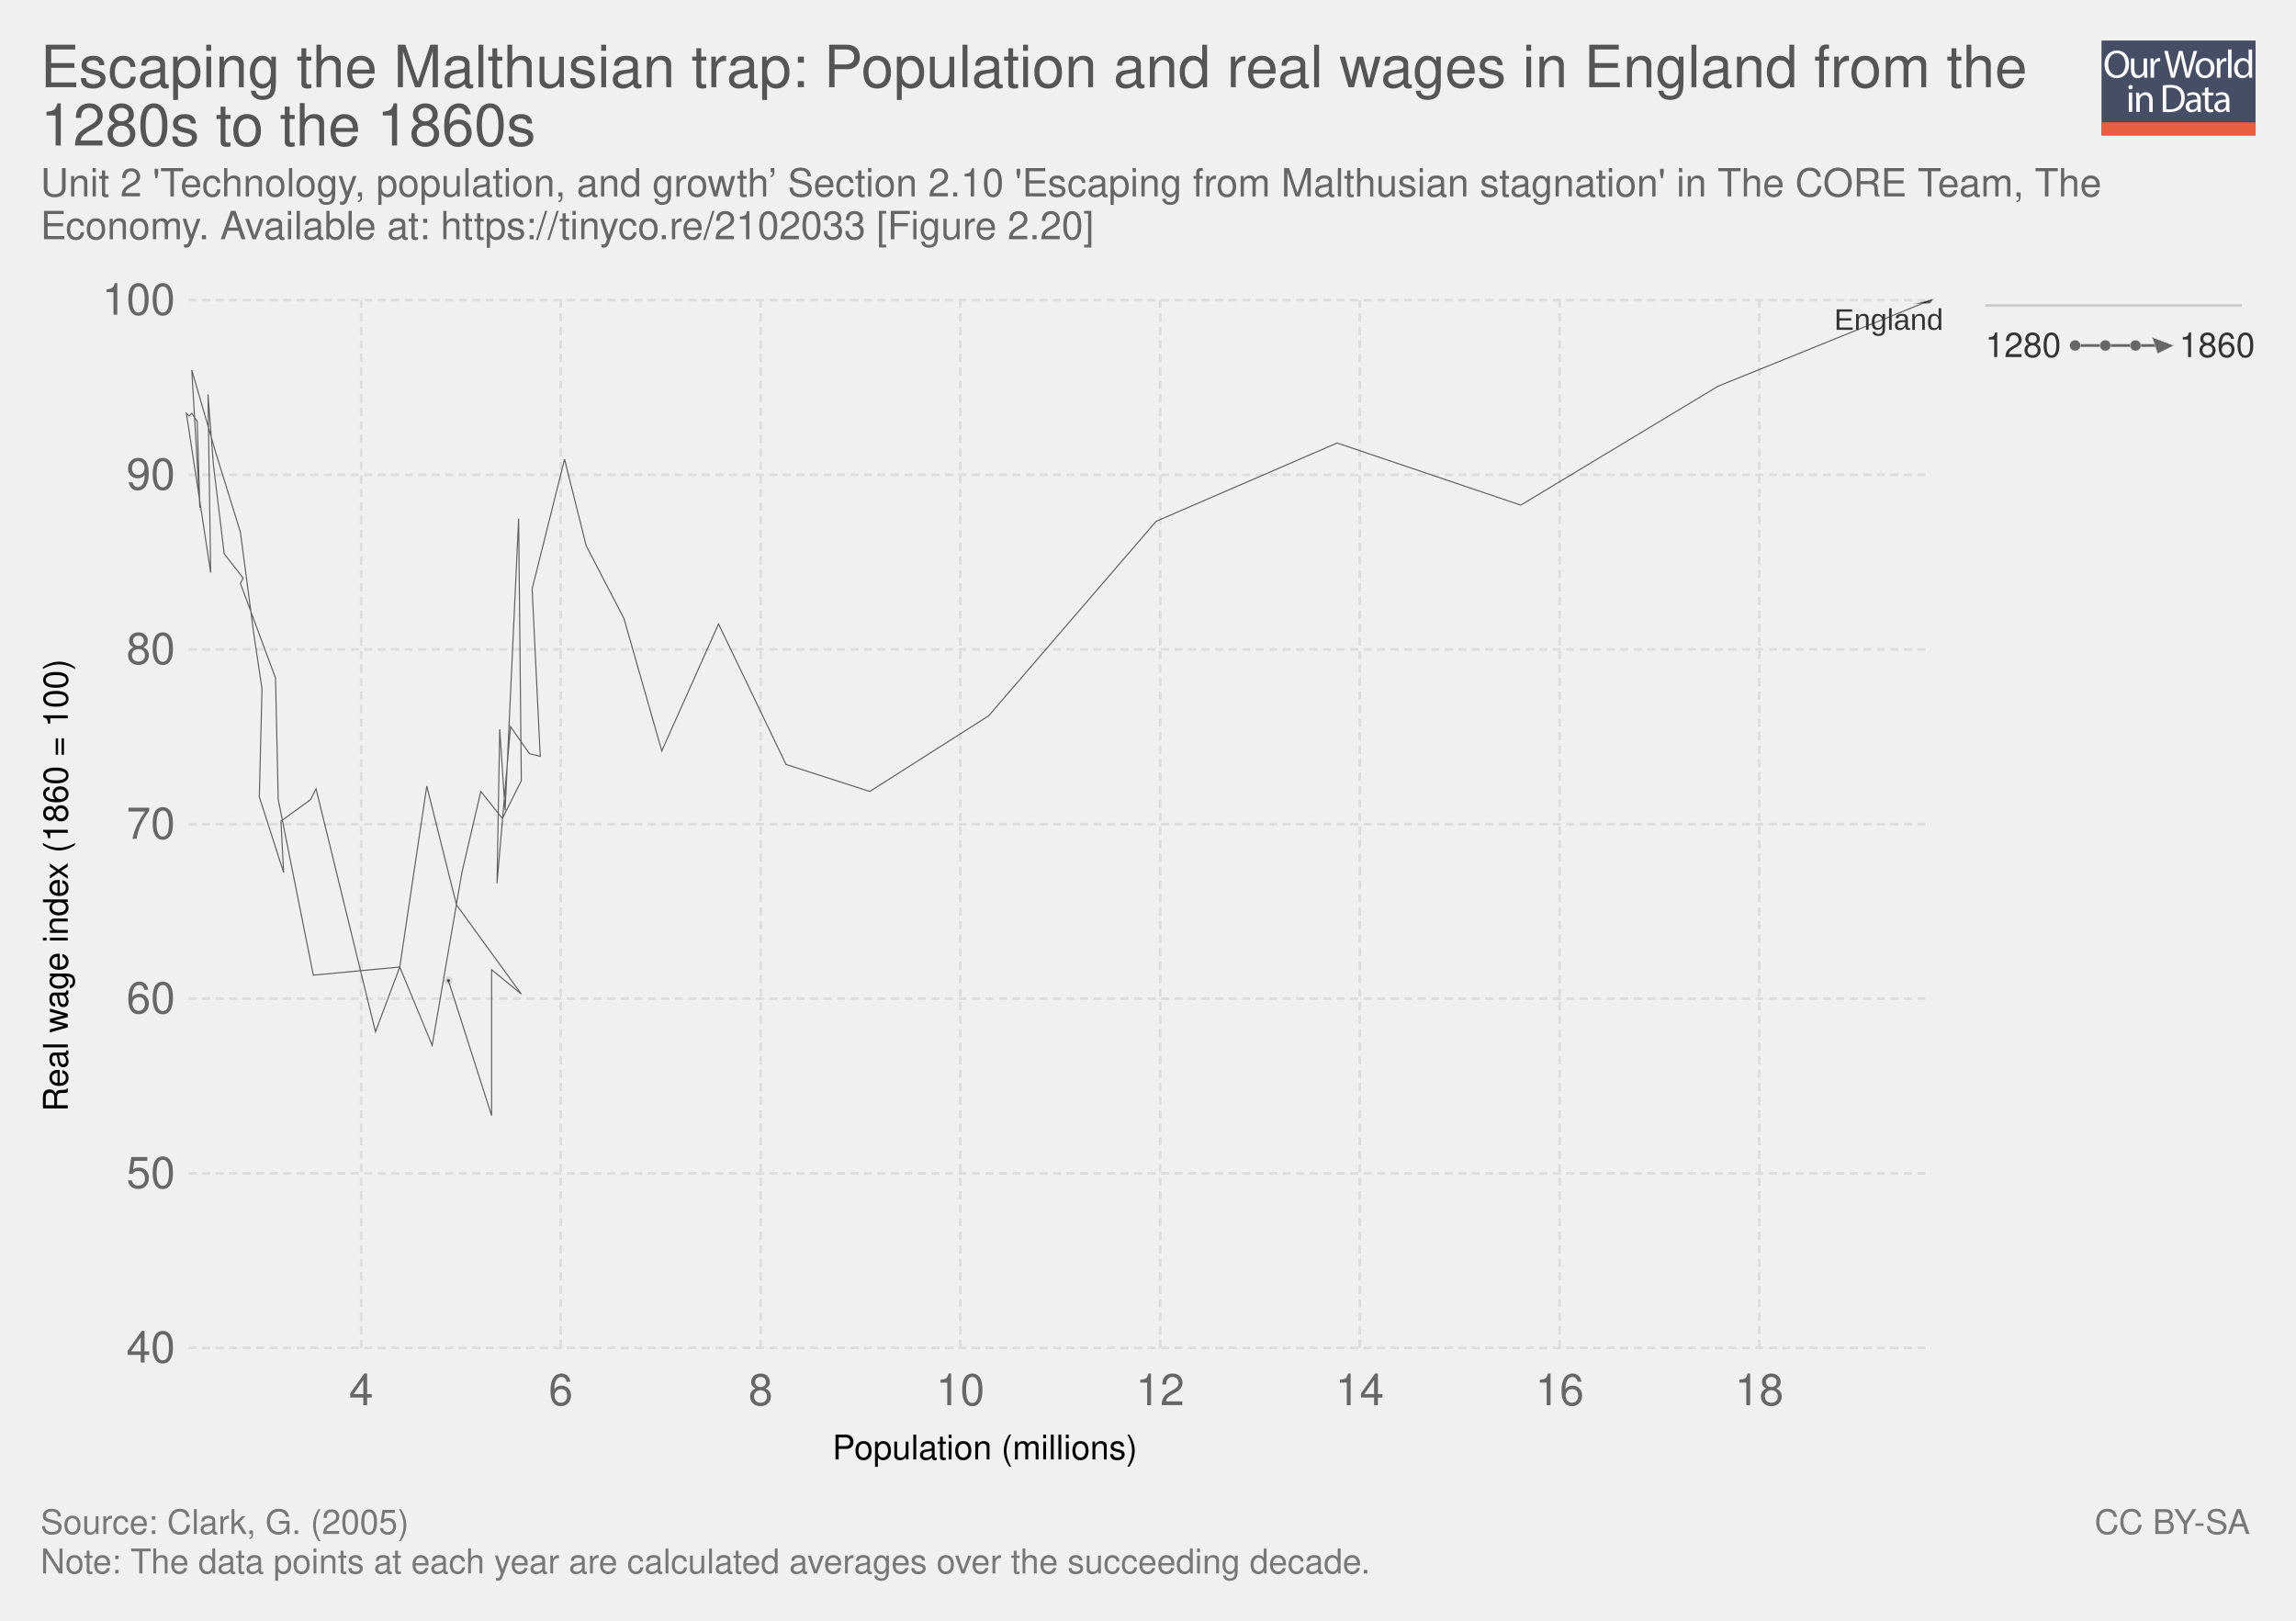
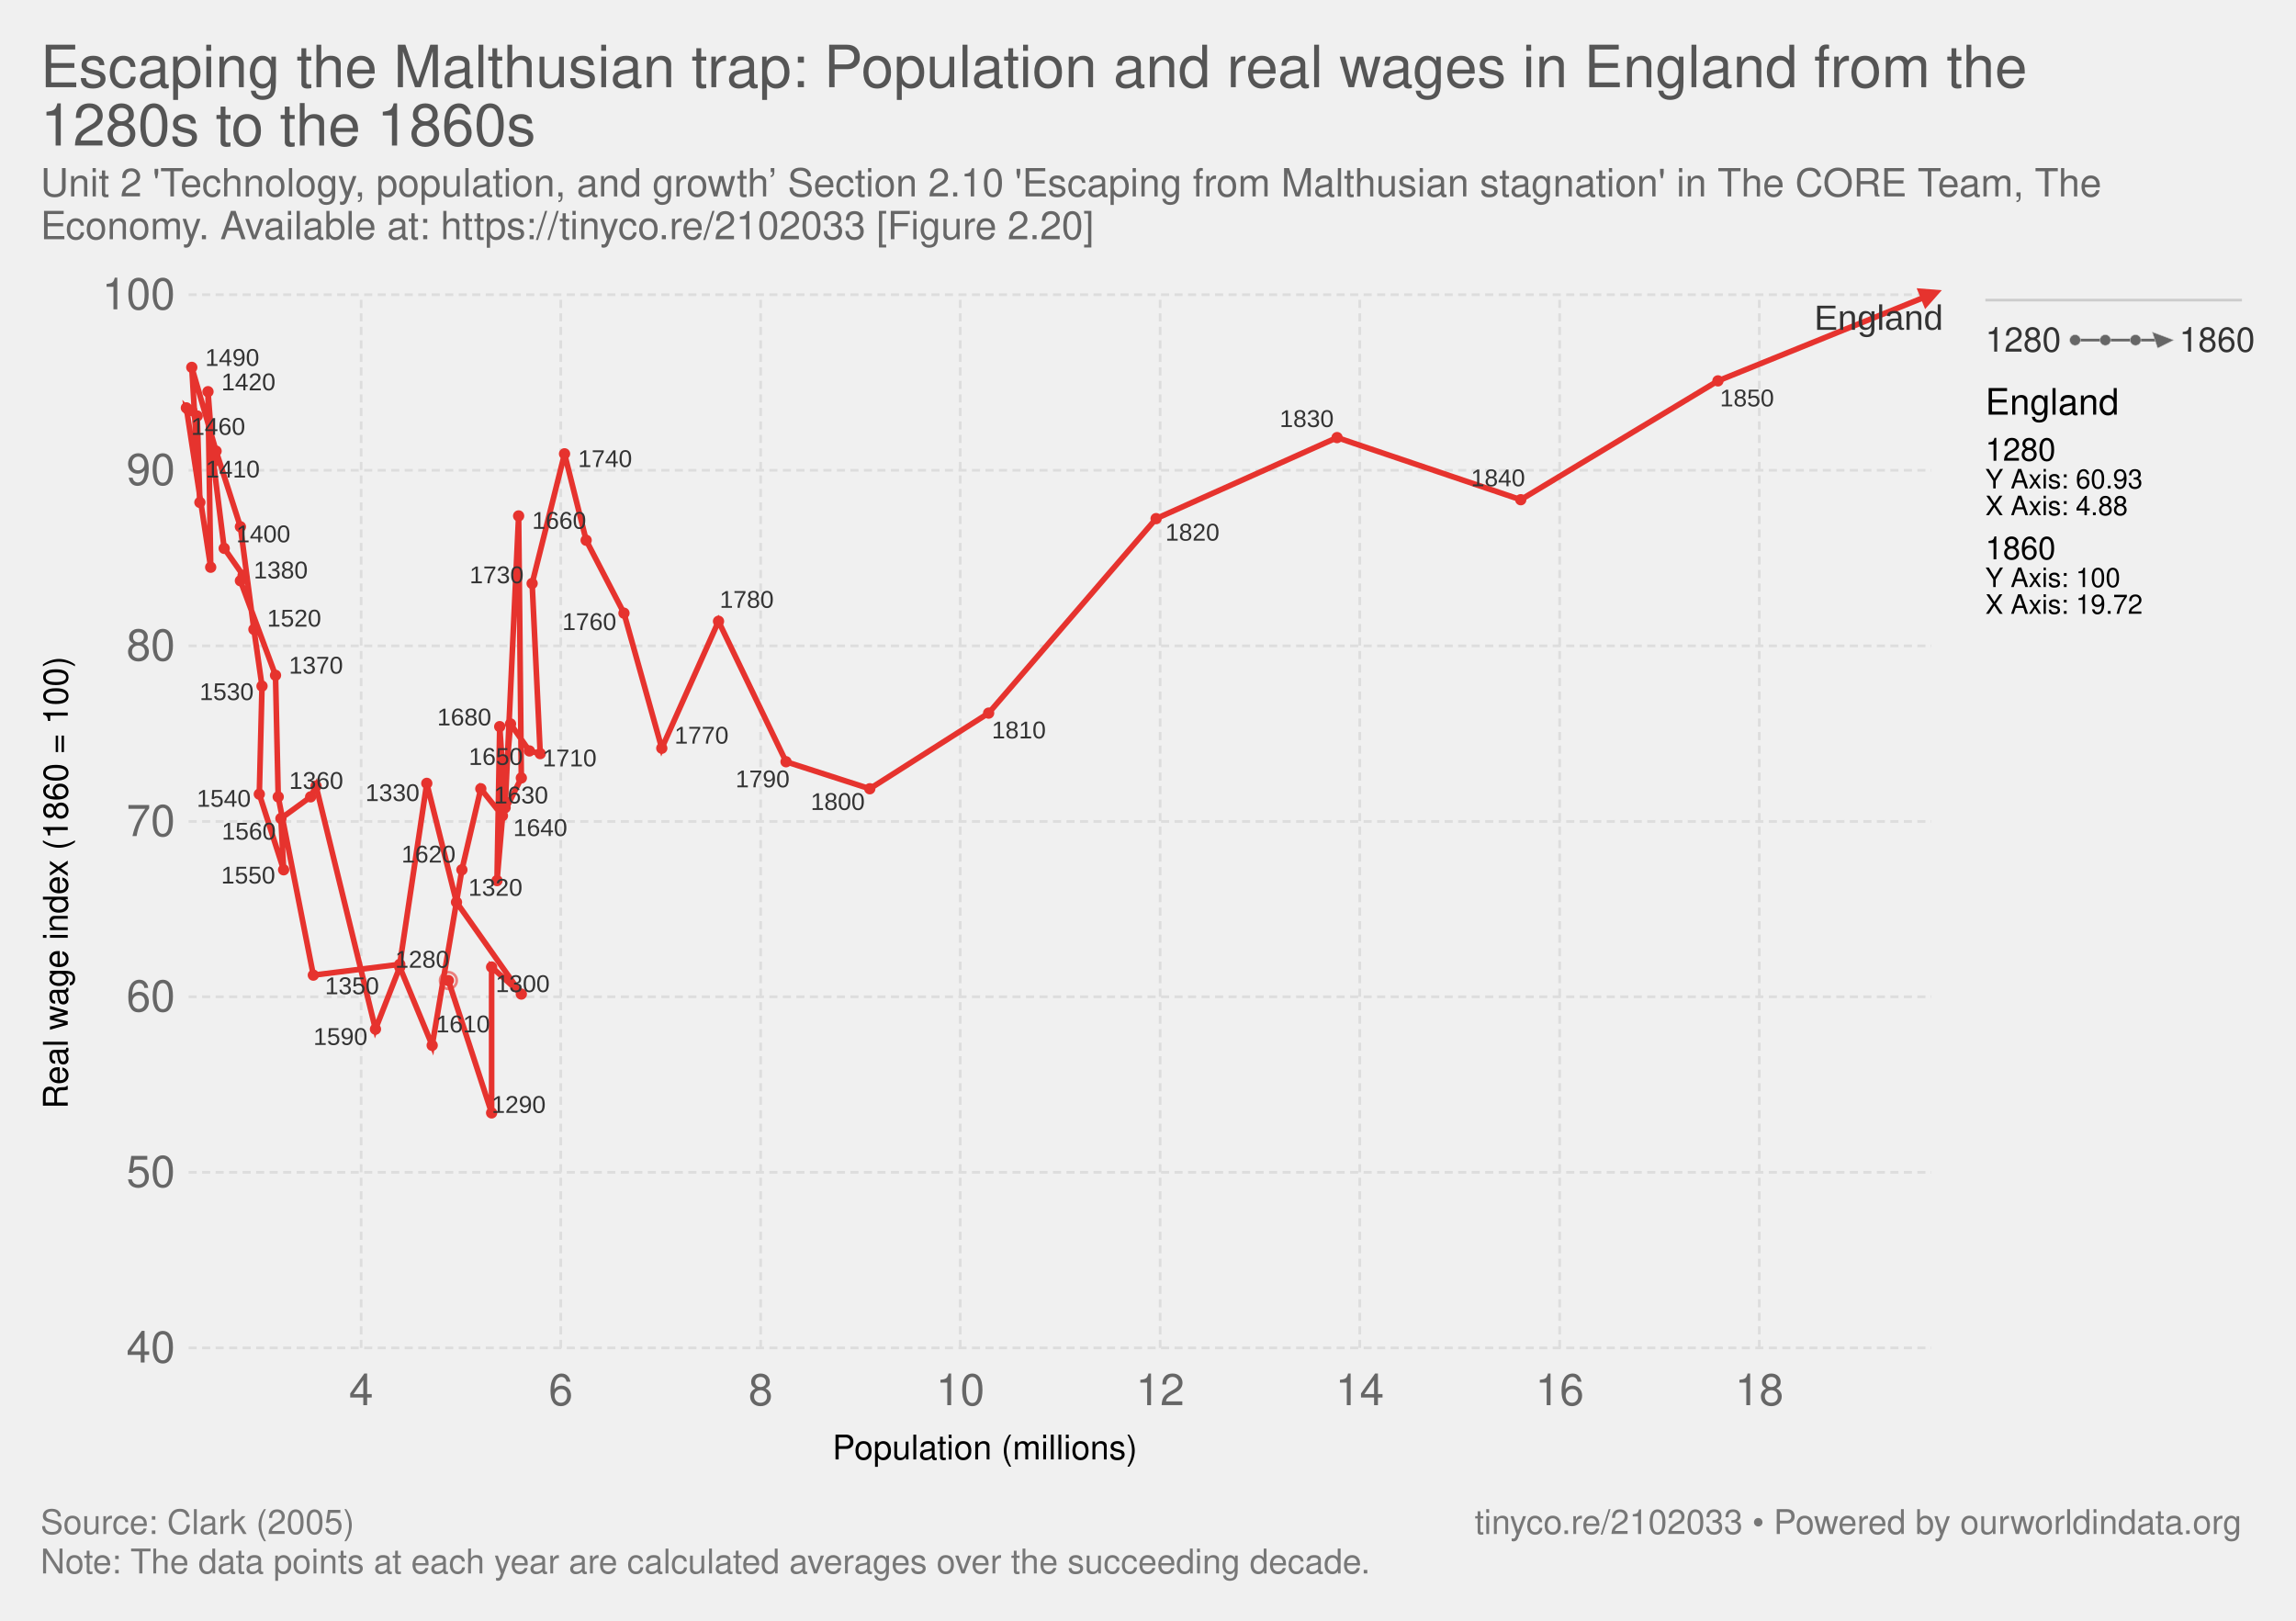
- <svg xmlns="http://www.w3.org/2000/svg" xmlns:xlink="http://www.w3.org/1999/xlink" version="1.1" style="font-family: 'Helvetica Neue', Helvetica, Arial, sans-serif; font-size: 18px; background-color: white; text-rendering: optimizeLegibility; -webkit-font-smoothing: antialiased;" width="850" height="600">
-   <g class="ChartTab">
-     <g class="HeaderView">
-       <g opacity="0.8" transform="translate(778, 15) scale(0.27)">
-         <a xlink:href="https://ourworldindata.org" target="_blank">
-           <g>
-             <rect x="0" y="0" fill="#1B2543" width="211.2" height="130.1" />
-             <rect x="0" y="112.2" fill="#E63912" width="211.2" height="17.9" />
-             <g>
-               <rect x="1.2" y="12.3" fill="none" width="210.2" height="99.2" />
-               <path fill="#FFFFFF" d="M37.8,32.2c0,12.7-7.7,19.4-17.1,19.4c-9.7,0-16.6-7.5-16.6-18.7c0-11.7,7.3-19.3,17.1-19.3 C31.3,13.7,37.8,21.3,37.8,32.2z M9.2,32.8c0,7.9,4.3,14.9,11.8,14.9c7.5,0,11.8-6.9,11.8-15.3c0-7.3-3.8-14.9-11.8-14.9 C13.1,17.5,9.2,24.8,9.2,32.8z" />
-               <path fill="#FFFFFF" d="M62.7,43.8c0,2.7,0.1,5.1,0.2,7.2h-4.3l-0.3-4.3h-0.1c-1.3,2.1-4,4.9-8.8,4.9c-4.2,0-9.1-2.3-9.1-11.6 V24.6h4.8v14.6c0,5,1.5,8.4,5.9,8.4c3.2,0,5.5-2.2,6.3-4.4c0.3-0.7,0.4-1.6,0.4-2.5V24.6h4.8V43.8z" />
-               <path fill="#FFFFFF" d="M67.3,32.8c0-3.1-0.1-5.8-0.2-8.2h4.2l0.2,5.2h0.2c1.2-3.5,4.1-5.8,7.3-5.8c0.5,0,0.9,0.1,1.4,0.2v4.5 c-0.5-0.1-1-0.2-1.6-0.2c-3.4,0-5.8,2.6-6.5,6.2c-0.1,0.7-0.2,1.4-0.2,2.2V51h-4.8V32.8z" />
-               <path fill="#FFFFFF" d="M95.4,51l-9.4-36.8h5l4.4,18.6c1.1,4.6,2.1,9.2,2.7,12.7h0.1c0.6-3.7,1.8-8,3-12.8l4.9-18.5h5l4.5,18.7 c1,4.4,2,8.7,2.6,12.6h0.1c0.8-4,1.8-8.1,3-12.7l4.9-18.5h4.9L120.6,51h-5L111,31.9c-1.1-4.7-1.9-8.3-2.4-12h-0.1 c-0.7,3.7-1.5,7.3-2.8,12L100.4,51H95.4z" />
-               <path fill="#FFFFFF" d="M154.9,37.6c0,9.8-6.8,14-13.2,14c-7.2,0-12.7-5.2-12.7-13.6c0-8.8,5.8-14,13.1-14 C149.8,24,154.9,29.5,154.9,37.6z M133.9,37.9c0,5.8,3.3,10.1,8,10.1c4.6,0,8-4.3,8-10.3c0-4.5-2.2-10.1-7.9-10.1 C136.3,27.6,133.9,32.8,133.9,37.9z" />
-               <path fill="#FFFFFF" d="M158.2,32.8c0-3.1-0.1-5.8-0.2-8.2h4.2l0.2,5.2h0.2c1.2-3.5,4.1-5.8,7.3-5.8c0.5,0,0.9,0.1,1.4,0.2v4.5 c-0.5-0.1-1-0.2-1.6-0.2c-3.4,0-5.8,2.6-6.5,6.2c-0.1,0.7-0.2,1.4-0.2,2.2V51h-4.8V32.8z" />
-               <path fill="#FFFFFF" d="M173.5,12.3h4.8V51h-4.8V12.3z" />
-               <path fill="#FFFFFF" d="M206.5,12.3v31.9c0,2.3,0.1,5,0.2,6.8h-4.3l-0.2-4.6H202c-1.5,2.9-4.7,5.2-9,5.2 c-6.4,0-11.3-5.4-11.3-13.4c-0.1-8.8,5.4-14.2,11.9-14.2c4,0,6.8,1.9,8,4h0.1V12.3H206.5z M201.7,35.4c0-0.6-0.1-1.4-0.2-2 c-0.7-3.1-3.3-5.6-6.9-5.6c-5,0-7.9,4.4-7.9,10.2c0,5.3,2.6,9.8,7.8,9.8c3.2,0,6.2-2.1,7.1-5.7c0.2-0.7,0.2-1.3,0.2-2.1V35.4z" />
-               <path fill="#FFFFFF" d="M42.8,64c0.1,1.6-1.1,2.9-3.1,2.9c-1.7,0-2.9-1.3-2.9-2.9c0-1.7,1.3-3,3-3C41.7,61,42.8,62.3,42.8,64z M37.4,97.8V71.4h4.8v26.4H37.4z" />
-               <path fill="#FFFFFF" d="M47.5,78.6c0-2.7-0.1-5-0.2-7.1h4.3l0.3,4.4h0.1c1.3-2.5,4.4-5,8.8-5c3.7,0,9.4,2.2,9.4,11.2v15.8h-4.8 V82.6c0-4.3-1.6-7.8-6.1-7.8c-3.2,0-5.6,2.2-6.5,4.9c-0.2,0.6-0.3,1.4-0.3,2.2v15.9h-4.8V78.6z" />
-               <path fill="#FFFFFF" d="M84,61.6c2.9-0.4,6.3-0.8,10.1-0.8c6.8,0,11.7,1.6,14.9,4.6c3.3,3,5.2,7.3,5.2,13.2c0,6-1.9,10.9-5.3,14.3 c-3.4,3.4-9.1,5.3-16.3,5.3c-3.4,0-6.2-0.2-8.6-0.4V61.6z M88.8,94.1c1.2,0.2,3,0.3,4.8,0.3c10.2,0,15.7-5.7,15.7-15.6 c0.1-8.7-4.9-14.2-14.9-14.2c-2.5,0-4.3,0.2-5.6,0.5V94.1z" />
-               <path fill="#FFFFFF" d="M132.1,97.8l-0.4-3.3h-0.2c-1.5,2.1-4.3,3.9-8.1,3.9c-5.4,0-8.1-3.8-8.1-7.6c0-6.4,5.7-9.9,15.9-9.8v-0.5 c0-2.2-0.6-6.1-6-6.1c-2.5,0-5,0.8-6.9,2l-1.1-3.2c2.2-1.4,5.4-2.3,8.7-2.3c8.1,0,10.1,5.5,10.1,10.8v9.9c0,2.3,0.1,4.5,0.4,6.3 H132.1z M131.4,84.4c-5.3-0.1-11.2,0.8-11.2,5.9c0,3.1,2.1,4.6,4.5,4.6c3.4,0,5.6-2.2,6.4-4.4c0.2-0.5,0.3-1,0.3-1.5V84.4z" />
-               <path fill="#FFFFFF" d="M146.6,63.9v7.6h6.9v3.7h-6.9v14.2c0,3.3,0.9,5.1,3.6,5.1c1.3,0,2.2-0.2,2.8-0.3l0.2,3.6 c-0.9,0.4-2.4,0.7-4.3,0.7c-2.2,0-4-0.7-5.2-2c-1.4-1.4-1.9-3.8-1.9-6.9V75.1h-4.1v-3.7h4.1v-6.3L146.6,63.9z" />
-               <path fill="#FFFFFF" d="M171.4,97.8l-0.4-3.3h-0.2c-1.5,2.1-4.3,3.9-8.1,3.9c-5.4,0-8.1-3.8-8.1-7.6c0-6.4,5.7-9.9,15.9-9.8v-0.5 c0-2.2-0.6-6.1-6-6.1c-2.5,0-5,0.8-6.9,2l-1.1-3.2c2.2-1.4,5.4-2.3,8.7-2.3c8.1,0,10.1,5.5,10.1,10.8v9.9c0,2.3,0.1,4.5,0.4,6.3 H171.4z M170.7,84.4c-5.3-0.1-11.2,0.8-11.2,5.9c0,3.1,2.1,4.6,4.5,4.6c3.4,0,5.6-2.2,6.4-4.4c0.2-0.5,0.3-1,0.3-1.5V84.4z" />
-             </g>
-           </g>
-         </a>
+ <svg xmlns="http://www.w3.org/2000/svg" version="1.1" style="font-family:'Helvetica Neue', Helvetica, Arial, sans-serif;font-size:18px;background-color:white;text-rendering:optimizeLegibility;-webkit-font-smoothing:antialiased" width="850" height="600">
+   <g class="HeaderView">
+     <a href="https://ourworldindata.org/grapher/escaping-the-malthusian-trap" target="_blank">
+       <text font-size="21.60" x="15.0" y="32.3" fill="#555">
+         <tspan x="15" y="32.28">Escaping the Malthusian trap: Population and real wages in England from the</tspan>
+         <tspan x="15" y="53.88">1280s to the 1860s</tspan>
+       </text>
+     </a>
+     <text font-size="14.40" x="15.0" y="72.7" fill="#666">
+       <tspan x="15" y="72.72">Unit 2 'Technology, population, and growth’ Section 2.10 'Escaping from Malthusian stagnation' in The CORE Team, The</tspan>
+       <tspan x="15" y="88.56">Economy. Available at: https://tinyco.re/2102033 [Figure 2.20]</tspan>
+     </text>
+   </g>
+   <g>
+     <g class="AxisBoxView">
+       <g class="HorizontalAxis">
+         <text font-size="12.60" x="308.2" y="540.3">
+           <tspan x="308.174" y="540.28">Population (millions)</tspan>
+         </text>
+         <text x="133.7" y="520.2" fill="#666" text-anchor="middle" font-size="16.2">4</text>
+         <text x="207.6" y="520.2" fill="#666" text-anchor="middle" font-size="16.2">6</text>
+         <text x="281.6" y="520.2" fill="#666" text-anchor="middle" font-size="16.2">8</text>
+         <text x="355.5" y="520.2" fill="#666" text-anchor="middle" font-size="16.2">10</text>
+         <text x="429.5" y="520.2" fill="#666" text-anchor="middle" font-size="16.2">12</text>
+         <text x="503.4" y="520.2" fill="#666" text-anchor="middle" font-size="16.2">14</text>
+         <text x="577.4" y="520.2" fill="#666" text-anchor="middle" font-size="16.2">16</text>
+         <text x="651.3" y="520.2" fill="#666" text-anchor="middle" font-size="16.2">18</text>
      </g>
-       <a href="https://ourworldindata.org/grapher/escaping-the-malthusian-trap" target="_blank">
-         <text font-size="21.60" x="15.0" y="32.3" fill="#555">
-           <tspan x="15" y="32.28">Escaping the Malthusian trap: Population and real wages in England from the</tspan>
-           <tspan x="15" y="53.88">1280s to the 1860s</tspan>
+       <g class="VerticalAxis">
+         <text font-size="12.60" x="-410.5" y="25.1" transform="rotate(-90)">
+           <tspan x="-410.496" y="25.08">Real wage index (1860 = 100)</tspan>
        </text>
-       </a>
-       <text font-size="14.40" x="15.0" y="72.7" fill="#666">
-         <tspan x="15" y="72.72">Unit 2 'Technology, population, and growth’ Section 2.10 'Escaping from Malthusian stagnation' in The CORE Team, The</tspan>
-         <tspan x="15" y="88.56">Economy. Available at: https://tinyco.re/2102033 [Figure 2.20]</tspan>
-       </text>
-     </g>
-     <g>
-       <g class="AxisBoxView">
-         <g class="HorizontalAxis">
-           <text font-size="12.60" x="308.2" y="540.3">
-             <tspan x="308.174" y="540.28">Population (millions)</tspan>
-           </text>
-           <text x="133.7" y="520.2" fill="#666" text-anchor="middle" font-size="16.2">4</text>
-           <text x="207.6" y="520.2" fill="#666" text-anchor="middle" font-size="16.2">6</text>
-           <text x="281.6" y="520.2" fill="#666" text-anchor="middle" font-size="16.2">8</text>
-           <text x="355.5" y="520.2" fill="#666" text-anchor="middle" font-size="16.2">10</text>
-           <text x="429.5" y="520.2" fill="#666" text-anchor="middle" font-size="16.2">12</text>
-           <text x="503.4" y="520.2" fill="#666" text-anchor="middle" font-size="16.2">14</text>
-           <text x="577.4" y="520.2" fill="#666" text-anchor="middle" font-size="16.2">16</text>
-           <text x="651.3" y="520.2" fill="#666" text-anchor="middle" font-size="16.2">18</text>
-         </g>
-         <g class="VerticalAxis">
-           <text font-size="12.60" x="-411.5" y="25.1" transform="rotate(-90)">
-             <tspan x="-411.496" y="25.08">Real wage index (1860 = 100)</tspan>
-           </text>
-           <text x="64.82" y="499" fill="#666" dominant-baseline="middle" text-anchor="end" font-size="16.2">40</text>
-           <text x="64.82" y="434.4" fill="#666" dominant-baseline="middle" text-anchor="end" font-size="16.2">50</text>
-           <text x="64.82" y="369.7" fill="#666" dominant-baseline="middle" text-anchor="end" font-size="16.2">60</text>
-           <text x="64.82" y="305.1" fill="#666" dominant-baseline="middle" text-anchor="end" font-size="16.2">70</text>
-           <text x="64.82" y="240.4" fill="#666" dominant-baseline="middle" text-anchor="end" font-size="16.2">80</text>
-           <text x="64.82" y="175.8" fill="#666" dominant-baseline="middle" text-anchor="end" font-size="16.2">90</text>
-           <text x="64.82" y="111.1" fill="#666" dominant-baseline="middle" text-anchor="end" font-size="16.2">100</text>
-         </g>
-         <g class="AxisGridLines">
-           <line x1="69.82" y1="499" x2="715.00" y2="499" stroke="#ddd" stroke-dasharray="3,2" />
-           <line x1="69.82" y1="434.4" x2="715.00" y2="434.4" stroke="#ddd" stroke-dasharray="3,2" />
-           <line x1="69.82" y1="369.7" x2="715.00" y2="369.7" stroke="#ddd" stroke-dasharray="3,2" />
-           <line x1="69.82" y1="305.1" x2="715.00" y2="305.1" stroke="#ddd" stroke-dasharray="3,2" />
-           <line x1="69.82" y1="240.4" x2="715.00" y2="240.4" stroke="#ddd" stroke-dasharray="3,2" />
-           <line x1="69.82" y1="175.8" x2="715.00" y2="175.8" stroke="#ddd" stroke-dasharray="3,2" />
-           <line x1="69.82" y1="111.1" x2="715.00" y2="111.1" stroke="#ddd" stroke-dasharray="3,2" />
-         </g>
-         <g class="AxisGridLines">
-           <line x1="133.7" y1="499.00" x2="133.7" y2="111.10" stroke="#ddd" stroke-dasharray="3,2" />
-           <line x1="207.6" y1="499.00" x2="207.6" y2="111.10" stroke="#ddd" stroke-dasharray="3,2" />
-           <line x1="281.6" y1="499.00" x2="281.6" y2="111.10" stroke="#ddd" stroke-dasharray="3,2" />
-           <line x1="355.5" y1="499.00" x2="355.5" y2="111.10" stroke="#ddd" stroke-dasharray="3,2" />
-           <line x1="429.5" y1="499.00" x2="429.5" y2="111.10" stroke="#ddd" stroke-dasharray="3,2" />
-           <line x1="503.4" y1="499.00" x2="503.4" y2="111.10" stroke="#ddd" stroke-dasharray="3,2" />
-           <line x1="577.4" y1="499.00" x2="577.4" y2="111.10" stroke="#ddd" stroke-dasharray="3,2" />
-           <line x1="651.3" y1="499.00" x2="651.3" y2="111.10" stroke="#ddd" stroke-dasharray="3,2" />
-         </g>
+         <text x="64.82" y="499" fill="#666" dominant-baseline="middle" text-anchor="end" font-size="16.2">40</text>
+         <text x="64.82" y="434" fill="#666" dominant-baseline="middle" text-anchor="end" font-size="16.2">50</text>
+         <text x="64.82" y="369" fill="#666" dominant-baseline="middle" text-anchor="end" font-size="16.2">60</text>
+         <text x="64.82" y="304.1" fill="#666" dominant-baseline="middle" text-anchor="end" font-size="16.2">70</text>
+         <text x="64.82" y="239.1" fill="#666" dominant-baseline="middle" text-anchor="end" font-size="16.2">80</text>
+         <text x="64.82" y="174.1" fill="#666" dominant-baseline="middle" text-anchor="end" font-size="16.2">90</text>
+         <text x="64.82" y="109.1" fill="#666" dominant-baseline="middle" text-anchor="end" font-size="16.2">100</text>
      </g>
-       <g clip-path="url(#scatterBounds-1)" font-family="Arial Narrow, Arial, sans-serif" class="PointsWithLabels clickable">
-         <rect x="69.816" y="111.1" width="645.184" height="387.9" fill="rgba(255,255,255,0)" />
-         <defs>
-           <clipPath id="scatterBounds-1">
-             <rect x="59.816" y="101.1" width="665.184" height="407.9" />
-           </clipPath>
-         </defs>
-         <g class="key-England_0">
-           <circle cx="166.00" cy="363.00" r="1.11" fill="#000" stroke="#ccc" opacity="0.6" />
-           <polyline stroke-linecap="round" stroke="#000" points="166.00,363.00 182.00,413.00 182.00,359.00 193.00,368.00 169.00,335.00 158.00,291.00 148.00,358.00 116.00,361.00 103.00,296.00 102.00,251.00 89.00,216.00 90.00,214.00 83.00,205.00 79.00,172.00 77.00,146.00 78.00,212.00 69.00,153.00 70.00,154.00 71.00,153.00 73.00,156.00 74.00,188.00 71.00,137.00 80.00,168.00 89.00,197.00 94.00,235.00 97.00,255.00 96.00,295.00 105.00,323.00 104.00,304.00 115.00,296.00 117.00,292.00 139.00,382.00 148.00,358.00 160.00,387.00 171.00,323.00 178.00,293.00 186.00,303.00 193.00,289.00 192.00,192.00 187.00,300.00 185.00,270.00 184.00,327.00 189.00,269.00 196.00,279.00 200.00,280.00 197.00,218.00 209.00,170.00 217.00,202.00 231.00,229.00 245.00,278.00 266.00,231.00 291.00,283.00 322.00,293.00 366.00,265.00 428.00,193.00 495.00,164.00 563.00,187.00 636.00,143.00 715.00,111.00" fill="none" stroke-width="0.41" opacity="0.6" />
-           <polygon points="713.89,117.89 715.00,109.89 716.11,112.11" transform="rotate(67.94894, 715.00, 111.00)" cx="715" cy="111" r="1.112" fill="#000" stroke="#ccc" stroke-width="0.2" opacity="0.6" />
-         </g>
-         <g fill="#333" class="backgroundLabels">
-           <text x="679.04" y="122.10" font-size="11.00">England</text>
-         </g>
+       <g class="AxisGridLines">
+         <line x1="69.82" y1="499" x2="715.00" y2="499" stroke="#ddd" stroke-dasharray="3,2" />
+         <line x1="69.82" y1="434" x2="715.00" y2="434" stroke="#ddd" stroke-dasharray="3,2" />
+         <line x1="69.82" y1="369" x2="715.00" y2="369" stroke="#ddd" stroke-dasharray="3,2" />
+         <line x1="69.82" y1="304.1" x2="715.00" y2="304.1" stroke="#ddd" stroke-dasharray="3,2" />
+         <line x1="69.82" y1="239.1" x2="715.00" y2="239.1" stroke="#ddd" stroke-dasharray="3,2" />
+         <line x1="69.82" y1="174.1" x2="715.00" y2="174.1" stroke="#ddd" stroke-dasharray="3,2" />
+         <line x1="69.82" y1="109.1" x2="715.00" y2="109.1" stroke="#ddd" stroke-dasharray="3,2" />
      </g>
-       <g style="cursor: pointer;" class="ScatterColorLegend clickable" />
-       <line x1="735" y1="113.1" x2="830" y2="113.1" stroke="#ccc" />
-       <g class="clickable">
-         <g class="ConnectedScatterLegend">
-           <rect x="735" y="122.1" width="100" height="12.6" fill="#fff" opacity="0" />
-           <text font-size="12.60" x="735.0" y="132.2" fill="#333">
-             <tspan x="735" y="132.18">1280</tspan>
-           </text>
-           <text font-size="12.60" x="806.8" y="132.2" fill="#333">
-             <tspan x="806.776" y="132.18">1860</tspan>
-           </text>
-           <line x1="768.224" y1="127.9" x2="801.776" y2="127.9" stroke="#666" stroke-width="1" />
-           <circle cx="768.224" cy="127.9" r="2" fill="#666" stroke="#ccc" stroke-width="0.2" />
-           <circle cx="779.408" cy="127.9" r="2" fill="#666" stroke="#ccc" stroke-width="0.2" />
-           <circle cx="790.592" cy="127.9" r="2" fill="#666" stroke="#ccc" stroke-width="0.2" />
-           <polygon points="798.78,132.90 801.78,124.90 804.78,130.90" cx="801.776" cy="127.9" r="3" fill="#666" stroke="#ccc" stroke-width="0.2" transform="rotate(90, 801.776, 127.9)" />
-         </g>
+       <g class="AxisGridLines">
+         <line x1="133.7" y1="499.00" x2="133.7" y2="109.10" stroke="#ddd" stroke-dasharray="3,2" />
+         <line x1="207.6" y1="499.00" x2="207.6" y2="109.10" stroke="#ddd" stroke-dasharray="3,2" />
+         <line x1="281.6" y1="499.00" x2="281.6" y2="109.10" stroke="#ddd" stroke-dasharray="3,2" />
+         <line x1="355.5" y1="499.00" x2="355.5" y2="109.10" stroke="#ddd" stroke-dasharray="3,2" />
+         <line x1="429.5" y1="499.00" x2="429.5" y2="109.10" stroke="#ddd" stroke-dasharray="3,2" />
+         <line x1="503.4" y1="499.00" x2="503.4" y2="109.10" stroke="#ddd" stroke-dasharray="3,2" />
+         <line x1="577.4" y1="499.00" x2="577.4" y2="109.10" stroke="#ddd" stroke-dasharray="3,2" />
+         <line x1="651.3" y1="499.00" x2="651.3" y2="109.10" stroke="#ddd" stroke-dasharray="3,2" />
      </g>
    </g>
-     <g style="fill: #777;" class="SourcesFooter">
-       <g style="fill: #777;" class="clickable">
-         <text font-size="12.60" x="15.0" y="567.9">
-           <tspan x="15" y="567.88">Source: Clark, G. (2005)</tspan>
+     <g class="ComparisonLine">
+       <defs>
+         <clipPath id="axisBounds-3">
+           <rect x="69.816" y="109.1" width="645.184" height="389.9" />
+         </clipPath>
+       </defs>
+       <path d="M69.8,744.2L76.3,743L82.7,741.9L89.2,740.8L95.6,739.6L102.1,738.5L108.5,737.4L115,736.2L121.4,735.1L127.9,734L134.3,732.8L140.8,731.7L147.2,730.6L153.7,729.4L160.1,728.3L166.6,727.2L173,726L179.5,724.9L185.9,723.8L192.4,722.6L198.9,721.5L205.3,720.3L211.8,719.2L218.2,718.1L224.7,716.9L231.1,715.8L237.6,714.7L244,713.5L250.5,712.4L256.9,711.3L263.4,710.1L269.8,709L276.3,707.9L282.7,706.7L289.2,705.6L295.6,704.5L302.1,703.3L308.5,702.2L315,701.1L321.4,699.9L327.9,698.8L334.3,697.7L340.8,696.5L347.2,695.4L353.7,694.3L360.1,693.1L366.6,692L373.1,690.9L379.5,689.7L386,688.6L392.4,687.5L398.9,686.3L405.3,685.2L411.8,684.1L418.2,682.9L424.7,681.8L431.1,680.7L437.6,679.5L444,678.4L450.5,677.3L456.9,676.1L463.4,675L469.8,673.9L476.3,672.7L482.7,671.6L489.2,670.5L495.6,669.3L502.1,668.2L508.5,667.1L515,665.9L521.4,664.8L527.9,663.7L534.3,662.5L540.8,661.4L547.3,660.3L553.7,659.1L560.2,658L566.6,656.9L573.1,655.7L579.5,654.6L586,653.4L592.4,652.3L598.9,651.2L605.3,650L611.8,648.9L618.2,647.8L624.7,646.6L631.1,645.5L637.6,644.4L644,643.2L650.5,642.1L656.9,641L663.4,639.8L669.8,638.7L676.3,637.6L682.7,636.4L689.2,635.3L695.6,634.2L702.1,633L708.5,631.9" clip-path="url(#axisBounds-3)" fill="none" stroke="#ccc" />
+     </g>
+     <g class="PointsWithLabels clickable" clip-path="url(#scatterBounds-4)" font-family="Arial, sans-serif">
+       <rect x="69.816" y="109.1" width="645.184" height="389.9" fill="rgba(255,255,255,0)" />
+       <defs>
+         <clipPath id="scatterBounds-4">
+           <rect x="59.816" y="99.1" width="665.184" height="409.9" />
+         </clipPath>
+       </defs>
+       <g class="backgroundLabels" fill="#aaa" />
+       <g class="key-England_0">
+         <defs>
+           <marker id="key-England_0-arrow-4" fill="#e6332e" viewBox="0 -5 10 10" refX="5" refY="0" markerWidth="4" markerHeight="4" orient="auto">
+             <path d="M0,-5L10,0L0,5" />
+           </marker>
+           <marker id="key-England_0-circle-4" viewBox="0 0 12 12" refX="4" refY="4" orient="auto" fill="#e6332e">
+             <circle cx="4" cy="4" r="4" />
+           </marker>
+         </defs>
+         <circle cx="166.00" cy="363.00" r="3.089" fill="none" stroke="#e6332e" opacity="0.6" />
+         <polyline stroke-linecap="round" stroke="#e6332e" points="166.00,363.00 182.00,412.00 182.00,358.00 193.00,368.00 169.00,334.00 158.00,290.00 148.00,357.00 116.00,361.00 103.00,295.00 102.00,250.00 89.00,215.00 90.00,213.00 83.00,203.00 79.00,171.00 77.00,145.00 78.00,210.00 69.00,151.00 70.00,152.00 71.00,152.00 73.00,154.00 74.00,186.00 71.00,136.00 80.00,167.00 89.00,195.00 94.00,233.00 97.00,254.00 96.00,294.00 105.00,322.00 104.00,303.00 115.00,295.00 117.00,291.00 139.00,381.00 148.00,358.00 160.00,387.00 171.00,322.00 178.00,292.00 186.00,302.00 193.00,288.00 192.00,191.00 187.00,299.00 185.00,269.00 184.00,326.00 189.00,268.00 196.00,278.00 200.00,279.00 197.00,216.00 209.00,168.00 217.00,200.00 231.00,227.00 245.00,277.00 266.00,230.00 291.00,282.00 322.00,292.00 366.00,264.00 428.00,192.00 495.00,162.00 563.00,185.00 636.00,141.00 715.00,109.00" fill="none" stroke-width="2.089" opacity="1" marker-start="url(#key-England_0-circle-4)" marker-mid="url(#key-England_0-circle-4)" marker-end="url(#key-England_0-arrow-4)" />
+       </g>
+       <text x="146.29" y="358.25" font-size="9" font-family="Arial, sans-serif" fill="#333">1280</text>
+       <text x="182.00" y="412.00" font-size="9" font-family="Arial, sans-serif" fill="#333">1290</text>
+       <text x="183.49" y="367.27" font-size="9" font-family="Arial, sans-serif" fill="#333">1300</text>
+       <text x="173.40" y="331.62" font-size="9" font-family="Arial, sans-serif" fill="#333">1320</text>
+       <text x="135.28" y="296.55" font-size="9" font-family="Arial, sans-serif" fill="#333">1330</text>
+       <text x="120.30" y="368.05" font-size="9" font-family="Arial, sans-serif" fill="#333">1350</text>
+       <text x="107.05" y="292.06" font-size="9" font-family="Arial, sans-serif" fill="#333">1360</text>
+       <text x="106.96" y="249.37" font-size="9" font-family="Arial, sans-serif" fill="#333">1370</text>
+       <text x="93.93" y="214.14" font-size="9" font-family="Arial, sans-serif" fill="#333">1380</text>
+       <text x="87.47" y="200.76" font-size="9" font-family="Arial, sans-serif" fill="#333">1400</text>
+       <text x="76.16" y="176.77" font-size="9" font-family="Arial, sans-serif" fill="#333">1410</text>
+       <text x="81.97" y="144.49" font-size="9" font-family="Arial, sans-serif" fill="#333">1420</text>
+       <text x="70.76" y="160.97" font-size="9" font-family="Arial, sans-serif" fill="#333">1460</text>
+       <text x="75.97" y="135.45" font-size="9" font-family="Arial, sans-serif" fill="#333">1490</text>
+       <text x="98.89" y="231.96" font-size="9" font-family="Arial, sans-serif" fill="#333">1520</text>
+       <text x="73.89" y="259.17" font-size="9" font-family="Arial, sans-serif" fill="#333">1530</text>
+       <text x="72.84" y="298.66" font-size="9" font-family="Arial, sans-serif" fill="#333">1540</text>
+       <text x="81.87" y="327.08" font-size="9" font-family="Arial, sans-serif" fill="#333">1550</text>
+       <text x="82.10" y="310.82" font-size="9" font-family="Arial, sans-serif" fill="#333">1560</text>
+       <text x="116.02" y="386.84" font-size="9" font-family="Arial, sans-serif" fill="#333">1590</text>
+       <text x="161.37" y="382.19" font-size="9" font-family="Arial, sans-serif" fill="#333">1610</text>
+       <text x="148.63" y="319.31" font-size="9" font-family="Arial, sans-serif" fill="#333">1620</text>
+       <text x="182.91" y="297.43" font-size="9" font-family="Arial, sans-serif" fill="#333">1630</text>
+       <text x="190.00" y="309.50" font-size="9" font-family="Arial, sans-serif" fill="#333">1640</text>
+       <text x="173.55" y="283.17" font-size="9" font-family="Arial, sans-serif" fill="#333">1650</text>
+       <text x="196.99" y="195.77" font-size="9" font-family="Arial, sans-serif" fill="#333">1660</text>
+       <text x="161.86" y="268.55" font-size="9" font-family="Arial, sans-serif" fill="#333">1680</text>
+       <text x="200.85" y="283.71" font-size="9" font-family="Arial, sans-serif" fill="#333">1710</text>
+       <text x="173.84" y="215.92" font-size="9" font-family="Arial, sans-serif" fill="#333">1730</text>
+       <text x="213.98" y="172.90" font-size="9" font-family="Arial, sans-serif" fill="#333">1740</text>
+       <text x="208.16" y="233.25" font-size="9" font-family="Arial, sans-serif" fill="#333">1760</text>
+       <text x="249.70" y="275.29" font-size="9" font-family="Arial, sans-serif" fill="#333">1770</text>
+       <text x="266.43" y="225.02" font-size="9" font-family="Arial, sans-serif" fill="#333">1780</text>
+       <text x="272.30" y="291.47" font-size="9" font-family="Arial, sans-serif" fill="#333">1790</text>
+       <text x="300.13" y="299.85" font-size="9" font-family="Arial, sans-serif" fill="#333">1800</text>
+       <text x="367.17" y="273.36" font-size="9" font-family="Arial, sans-serif" fill="#333">1810</text>
+       <text x="431.43" y="200.14" font-size="9" font-family="Arial, sans-serif" fill="#333">1820</text>
+       <text x="473.74" y="158.08" font-size="9" font-family="Arial, sans-serif" fill="#333">1830</text>
+       <text x="544.58" y="180.01" font-size="9" font-family="Arial, sans-serif" fill="#333">1840</text>
+       <text x="636.74" y="150.45" font-size="9" font-family="Arial, sans-serif" fill="#333">1850</text>
+       <text x="671.66" y="122.10" font-size="13" font-family="Arial, sans-serif" fill="#333">England</text>
+     </g>
+     <g class="ScatterColorLegend clickable" style="cursor:pointer" />
+     <line x1="735" y1="111.1" x2="830" y2="111.1" stroke="#ccc" />
+     <g class="clickable">
+       <g class="ConnectedScatterLegend">
+         <rect x="735" y="120.1" width="100" height="12.6" fill="#fff" opacity="0" />
+         <text font-size="12.60" x="735.0" y="130.2" fill="#333">
+           <tspan x="735" y="130.18">1280</tspan>
        </text>
+         <text font-size="12.60" x="806.8" y="130.2" fill="#333">
+           <tspan x="806.776" y="130.18">1860</tspan>
+         </text>
+         <line x1="768.224" y1="125.9" x2="801.776" y2="125.9" stroke="#666" stroke-width="1" />
+         <circle cx="768.224" cy="125.9" r="2" fill="#666" stroke="#ccc" stroke-width="0.2" />
+         <circle cx="779.408" cy="125.9" r="2" fill="#666" stroke="#ccc" stroke-width="0.2" />
+         <circle cx="790.592" cy="125.9" r="2" fill="#666" stroke="#ccc" stroke-width="0.2" />
+         <polygon points="798.78,130.90 801.78,122.90 804.78,128.90" cx="801.776" cy="125.9" r="3" fill="#666" stroke="#ccc" stroke-width="0.2" transform="rotate(90, 801.776, 125.9)" />
      </g>
-       <text font-size="12.60" x="15.0" y="582.5">
-         <tspan x="15" y="582.48">Note: The data points at each year are calculated averages over the succeeding decade.</tspan>
+     </g>
+     <g class="scatterTooltip">
+       <text font-size="13.50" x="735.0" y="153.5">
+         <tspan x="735" y="153.5">England</tspan>
      </text>
-       <text font-size="12.60" x="775.4" y="567.9">
-         <tspan x="775.402" y="567.88">
-           <a style="fill: #777;" class="cclogo" href="http://creativecommons.org/licenses/by-sa/4.0/deed.en_US" target="_blank">CC BY-SA</a>
-         </tspan>
+       <text font-size="11.70" x="735.0" y="170.6">
+         <tspan x="735" y="170.56">1280</tspan>
+       </text>
+       <text font-size="9.90" x="735.0" y="180.8">
+         <tspan x="735" y="180.82">Y Axis: 60.93</tspan>
+       </text>
+       <text font-size="9.90" x="735.0" y="190.7">
+         <tspan x="735" y="190.72">X Axis: 4.88</tspan>
+       </text>
+       <text font-size="11.70" x="735.0" y="207.1">
+         <tspan x="735" y="207.06">1860</tspan>
+       </text>
+       <text font-size="9.90" x="735.0" y="217.3">
+         <tspan x="735" y="217.32">Y Axis: 100</tspan>
+       </text>
+       <text font-size="9.90" x="735.0" y="227.2">
+         <tspan x="735" y="227.22">X Axis: 19.72</tspan>
      </text>
    </g>
  </g>
+   <g class="SourcesFooter" style="fill:#777">
+     <g class="clickable" style="fill:#777">
+       <text font-size="12.60" x="15.0" y="567.9">
+         <tspan x="15" y="567.88">Source: Clark (2005)</tspan>
+       </text>
+     </g>
+     <text font-size="12.60" x="15.0" y="582.5">
+       <tspan x="15" y="582.48">Note: The data points at each year are calculated averages over the succeeding decade.</tspan>
+     </text>
+     <text font-size="12.60" x="546.0" y="567.9">
+       <tspan x="545.956" y="567.88">
+         <a target="_blank" style="fill: #777;" href="https://tinyco.re/2102033">tinyco.re/2102033</a> • <a href="https://ourworldindata.org" target="_blank">Powered by ourworldindata.org</a>
+       </tspan>
+     </text>
+   </g>
</svg>
